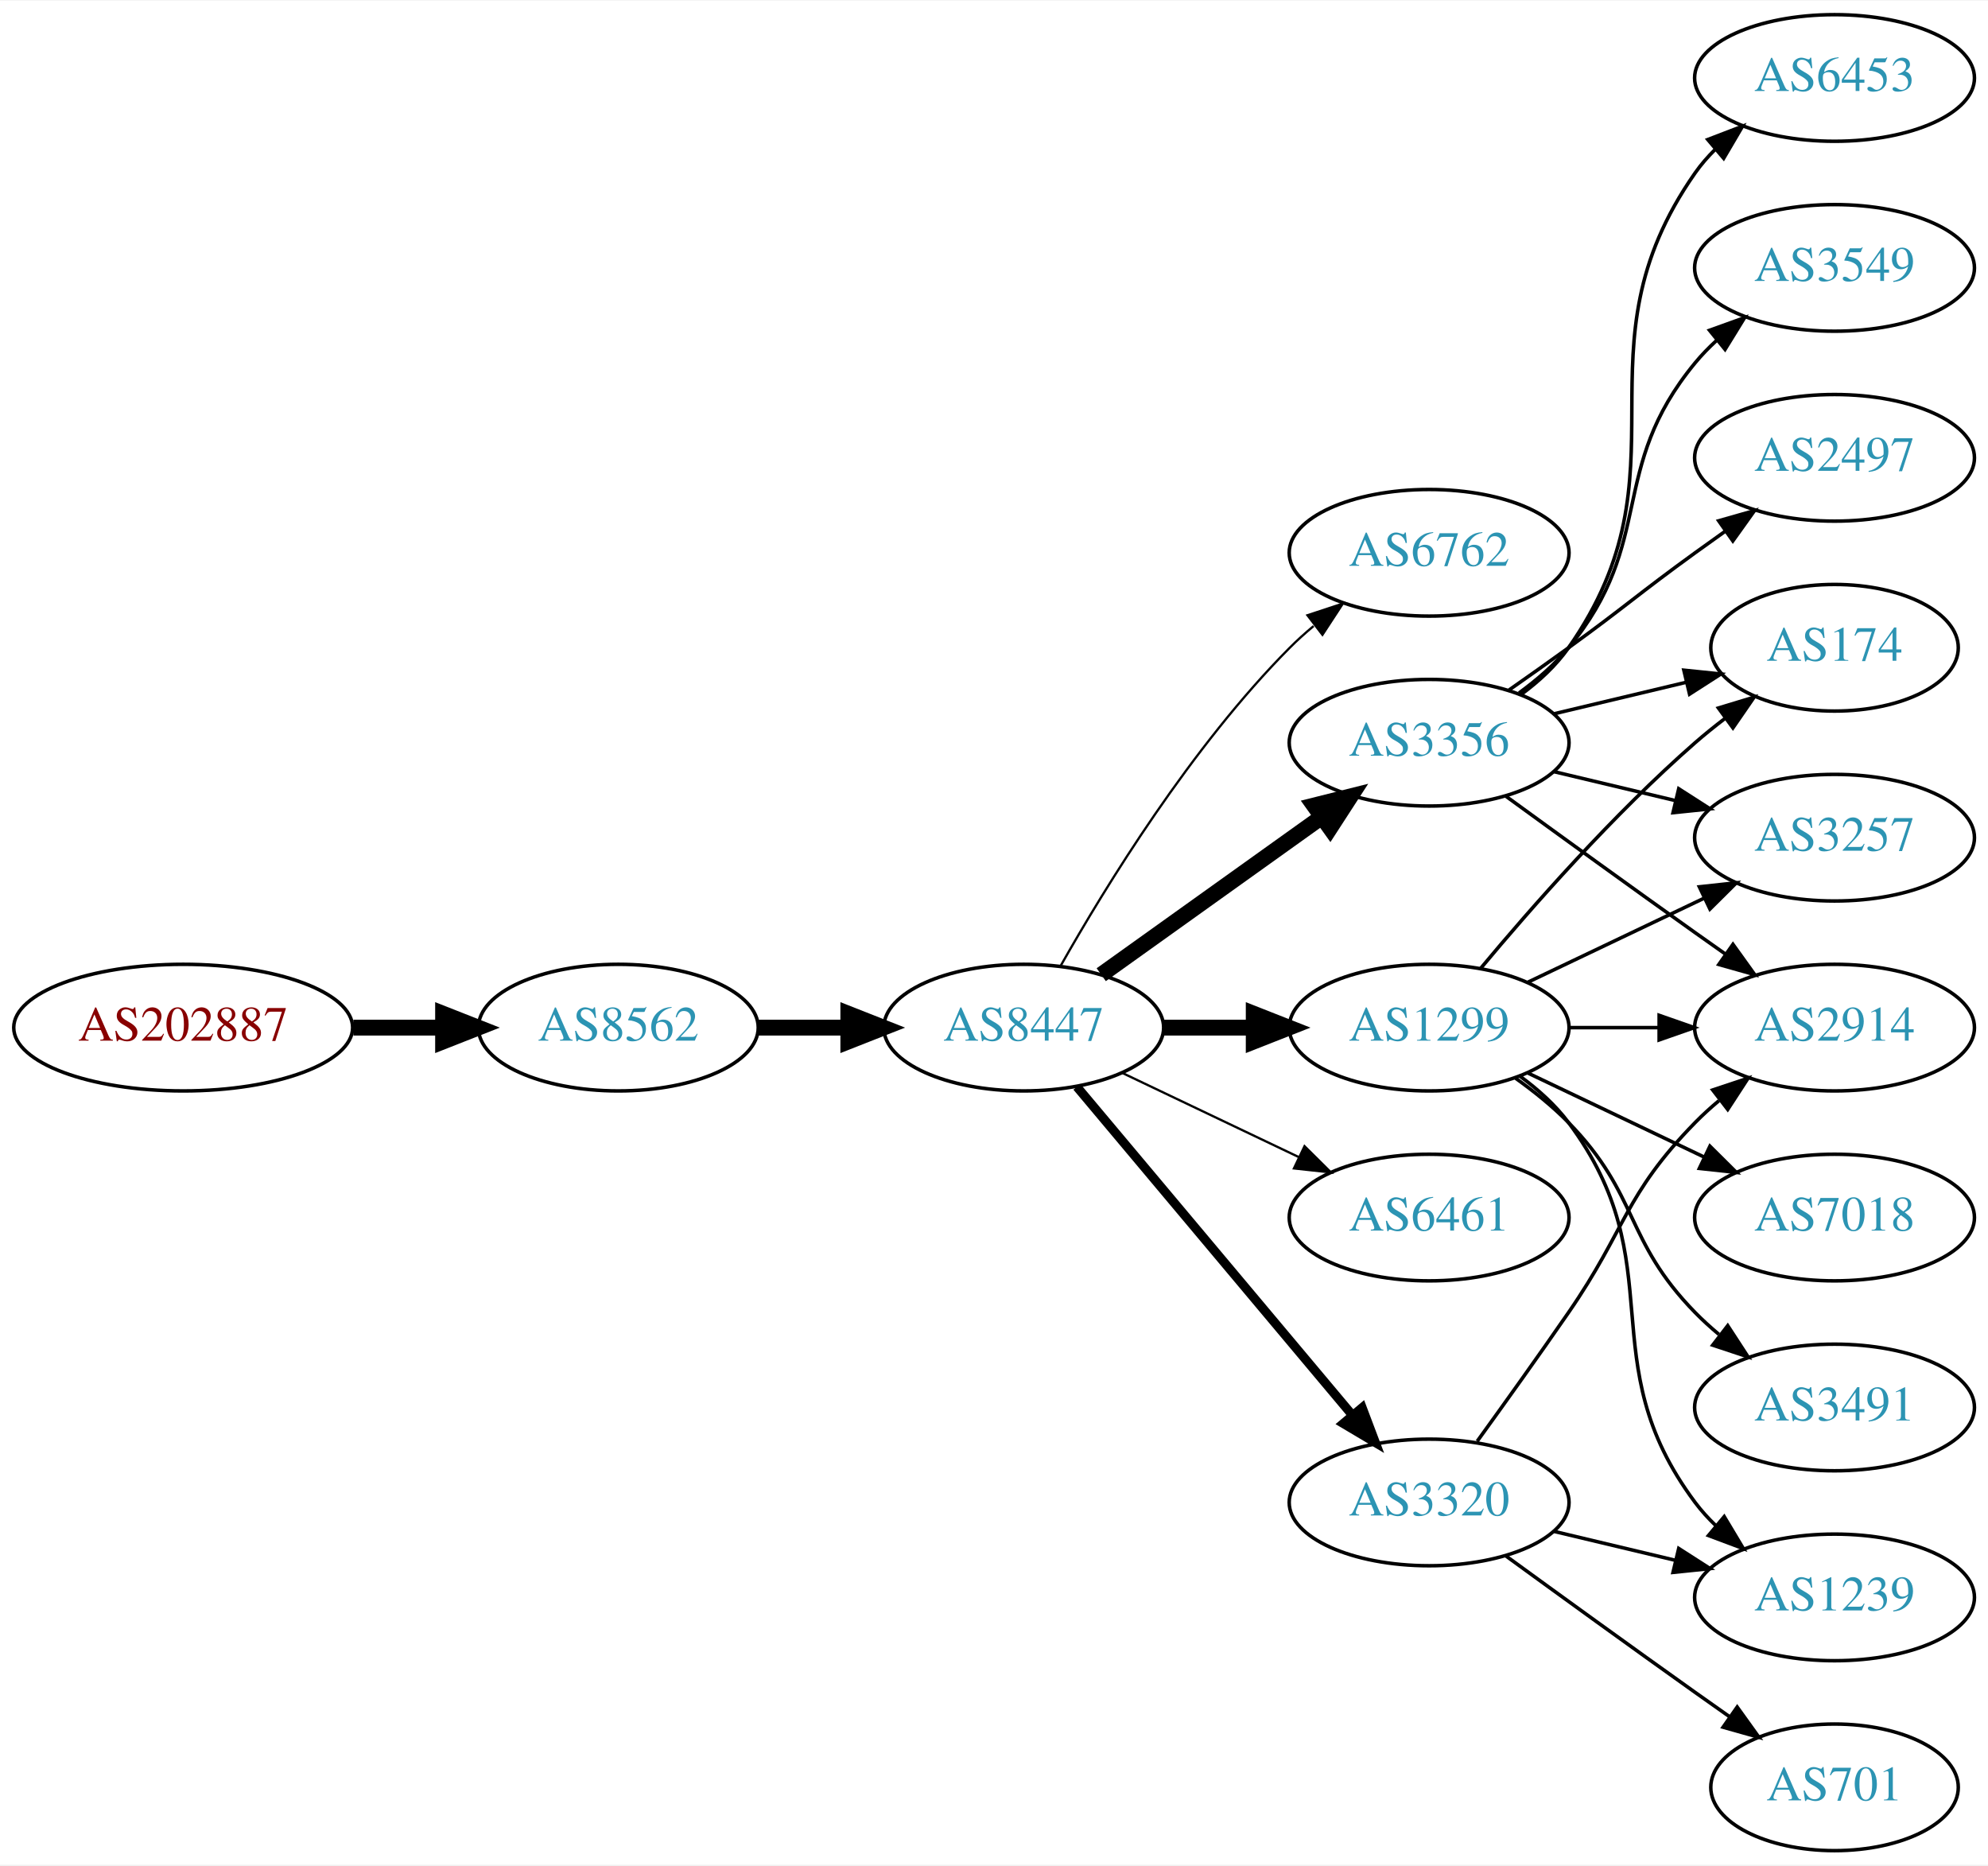
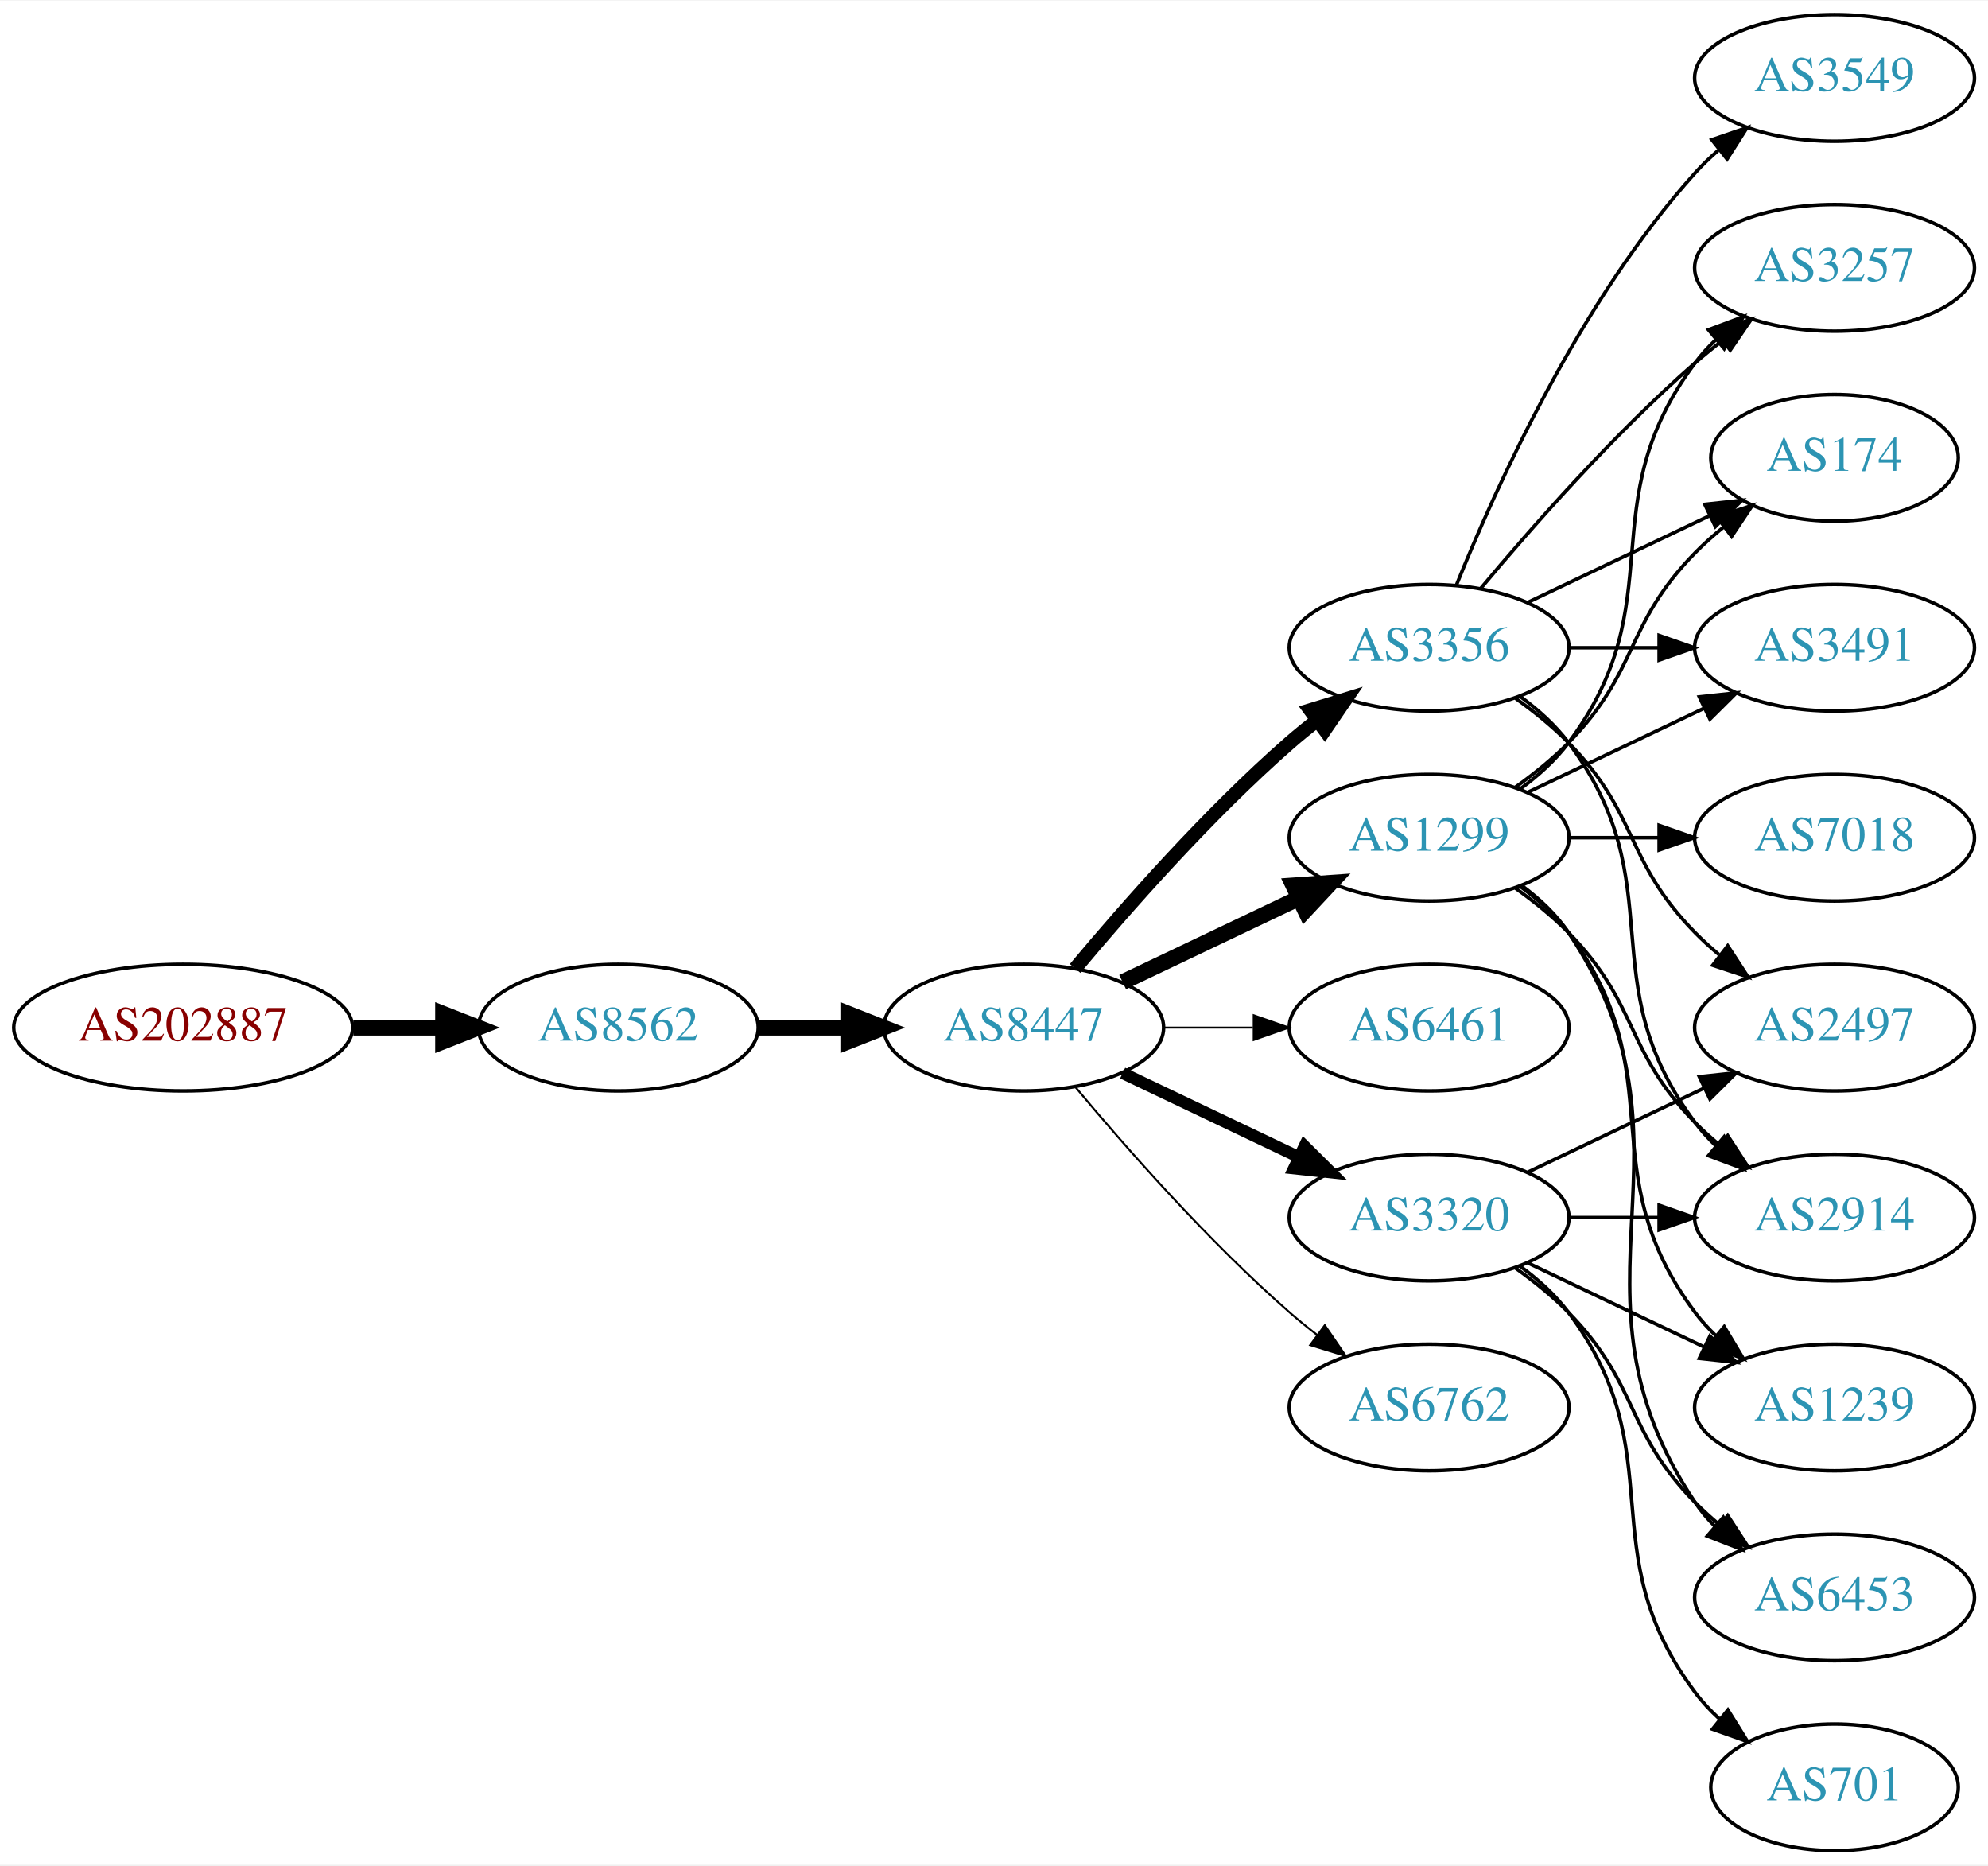
<svg xmlns="http://www.w3.org/2000/svg" xmlns:xlink="http://www.w3.org/1999/xlink" width="565pt" height="530pt" viewBox="0.00 0.00 565.36 530.00">
  <g id="graph0" class="graph" transform="scale(1 1) rotate(0) translate(4 526)">
    <polygon fill="white" stroke="none" points="-4,4 -4,-526 561.363,-526 561.363,4 -4,4" />
    <g id="node1" class="node">
      <g id="a_node1">
        <a xlink:href="/asn/202887" xlink:title="AS202887 ~ PIERER Mobility AG [AT]">
          <ellipse fill="#ffffff" stroke="black" cx="48.096" cy="-234" rx="48.192" ry="18" />
          <text text-anchor="middle" x="48.096" y="-230.3" font-family="Times,serif" font-size="14.00" fill="#880000">AS202887</text>
        </a>
      </g>
    </g>
    <g id="node2" class="node">
      <g id="a_node2">
        <a xlink:href="/asn/8562" xlink:title="AS8562 ~ www.a1.net [AT]">
          <ellipse fill="#ffffff" stroke="black" cx="171.838" cy="-234" rx="39.794" ry="18" />
          <text text-anchor="middle" x="171.838" y="-230.3" font-family="Times,serif" font-size="14.00" fill="#2c94b3">AS8562</text>
        </a>
      </g>
    </g>
    <g id="edge1" class="edge">
      <path fill="none" stroke="black" stroke-width="4.5" d="M96.513,-234C104.867,-234 113.577,-234 121.969,-234" />
      <polygon fill="black" stroke="black" stroke-width="4.5" points="122.004,-237.938 132.004,-234 122.004,-230.063 122.004,-237.938" />
    </g>
    <g id="node3" class="node">
      <g id="a_node3">
        <a xlink:href="/asn/8447" xlink:title="AS8447 ~ A1 Telekom Austria AG [AT]">
          <ellipse fill="#ffffff" stroke="black" cx="287.131" cy="-234" rx="39.794" ry="18" />
          <text text-anchor="middle" x="287.131" y="-230.3" font-family="Times,serif" font-size="14.00" fill="#2c94b3">AS8447</text>
        </a>
      </g>
    </g>
    <g id="edge2" class="edge">
      <path fill="none" stroke="black" stroke-width="4.5" d="M211.51,-234C219.713,-234 228.477,-234 237.009,-234" />
      <polygon fill="black" stroke="black" stroke-width="4.5" points="237.248,-237.938 247.248,-234 237.248,-230.063 237.248,-237.938" />
    </g>
    <g id="node4" class="node">
      <g id="a_node4">
-         <a xlink:href="/asn/6762" xlink:title="AS6762 ~ TELECOM ITALIA SPARKLE S.p.A. [IT]">
-           <ellipse fill="#ffffff" stroke="black" cx="402.424" cy="-369" rx="39.794" ry="18" />
-           <text text-anchor="middle" x="402.424" y="-365.3" font-family="Times,serif" font-size="14.00" fill="#2c94b3">AS6762</text>
+         <a xlink:href="/asn/3356" xlink:title="AS3356 ~ Level 3 Parent, LLC [US]">
+           <ellipse fill="#ffffff" stroke="black" cx="402.424" cy="-342" rx="39.794" ry="18" />
+           <text text-anchor="middle" x="402.424" y="-338.3" font-family="Times,serif" font-size="14.00" fill="#2c94b3">AS3356</text>
        </a>
      </g>
    </g>
    <g id="edge3" class="edge">
-       <path fill="none" stroke="black" stroke-width="0.643" d="M297.591,-251.49C310.373,-274.096 334.805,-313.886 362.777,-342 364.888,-344.121 367.184,-346.188 369.57,-348.171" />
-       <polygon fill="black" stroke="black" stroke-width="0.643" points="367.822,-351.242 377.885,-354.556 372.085,-345.69 367.822,-351.242" />
+       <path fill="none" stroke="black" stroke-width="3.938" d="M301.761,-250.817C316.044,-267.929 339.59,-294.745 362.777,-315 365.243,-317.154 367.882,-319.294 370.579,-321.372" />
+       <polygon fill="black" stroke="black" stroke-width="3.938" points="368.604,-324.264 378.733,-327.37 372.752,-318.625 368.604,-324.264" />
    </g>
    <g id="node5" class="node">
      <g id="a_node5">
-         <a xlink:href="/asn/3356" xlink:title="AS3356 ~ Level 3 Parent, LLC [US]">
-           <ellipse fill="#ffffff" stroke="black" cx="402.424" cy="-315" rx="39.794" ry="18" />
-           <text text-anchor="middle" x="402.424" y="-311.3" font-family="Times,serif" font-size="14.00" fill="#2c94b3">AS3356</text>
+         <a xlink:href="/asn/1299" xlink:title="AS1299 ~ Telia Carrier [EU]">
+           <ellipse fill="#ffffff" stroke="black" cx="402.424" cy="-288" rx="39.794" ry="18" />
+           <text text-anchor="middle" x="402.424" y="-284.3" font-family="Times,serif" font-size="14.00" fill="#2c94b3">AS1299</text>
        </a>
      </g>
    </g>
    <g id="edge4" class="edge">
-       <path fill="none" stroke="black" stroke-width="4.5" d="M309.175,-249.046C326.79,-261.639 352.128,-279.755 371.794,-293.816" />
-       <polygon fill="black" stroke="black" stroke-width="4.5" points="369.683,-297.147 380.108,-299.76 374.263,-290.741 369.683,-297.147" />
+       <path fill="none" stroke="black" stroke-width="4.5" d="M315.267,-246.934C330.261,-254.081 349.082,-263.052 365.306,-270.785" />
+       <polygon fill="black" stroke="black" stroke-width="4.5" points="363.788,-274.423 374.509,-275.171 367.176,-267.314 363.788,-274.423" />
    </g>
    <g id="node6" class="node">
      <g id="a_node6">
-         <a xlink:href="/asn/1299" xlink:title="AS1299 ~ Telia Carrier [EU]">
+         <a xlink:href="/asn/6461" xlink:title="AS6461 ~ Zayo Bandwidth [US]">
          <ellipse fill="#ffffff" stroke="black" cx="402.424" cy="-234" rx="39.794" ry="18" />
-           <text text-anchor="middle" x="402.424" y="-230.3" font-family="Times,serif" font-size="14.00" fill="#2c94b3">AS1299</text>
+           <text text-anchor="middle" x="402.424" y="-230.3" font-family="Times,serif" font-size="14.00" fill="#2c94b3">AS6461</text>
        </a>
      </g>
    </g>
    <g id="edge5" class="edge">
-       <path fill="none" stroke="black" stroke-width="4.5" d="M326.803,-234C335.006,-234 343.77,-234 352.302,-234" />
-       <polygon fill="black" stroke="black" stroke-width="4.5" points="352.541,-237.938 362.541,-234 352.541,-230.063 352.541,-237.938" />
+       <path fill="none" stroke="black" stroke-width="0.562" d="M326.803,-234C335.006,-234 343.77,-234 352.302,-234" />
+       <polygon fill="black" stroke="black" stroke-width="0.562" points="352.541,-237.5 362.541,-234 352.541,-230.5 352.541,-237.5" />
    </g>
    <g id="node7" class="node">
      <g id="a_node7">
-         <a xlink:href="/asn/6461" xlink:title="AS6461 ~ Zayo Bandwidth [US]">
+         <a xlink:href="/asn/3320" xlink:title="AS3320 ~ DTAG [DE]">
          <ellipse fill="#ffffff" stroke="black" cx="402.424" cy="-180" rx="39.794" ry="18" />
-           <text text-anchor="middle" x="402.424" y="-176.3" font-family="Times,serif" font-size="14.00" fill="#2c94b3">AS6461</text>
+           <text text-anchor="middle" x="402.424" y="-176.3" font-family="Times,serif" font-size="14.00" fill="#2c94b3">AS3320</text>
        </a>
      </g>
    </g>
    <g id="edge6" class="edge">
-       <path fill="none" stroke="black" stroke-width="0.643" d="M315.267,-221.066C330.261,-213.919 349.082,-204.948 365.306,-197.215" />
-       <polygon fill="black" stroke="black" stroke-width="0.643" points="366.988,-200.291 374.509,-192.829 363.976,-193.972 366.988,-200.291" />
+       <path fill="none" stroke="black" stroke-width="3.375" d="M315.267,-221.066C330.261,-213.919 349.082,-204.948 365.306,-197.215" />
+       <polygon fill="black" stroke="black" stroke-width="3.375" points="366.988,-200.291 374.509,-192.829 363.976,-193.972 366.988,-200.291" />
    </g>
    <g id="node8" class="node">
      <g id="a_node8">
-         <a xlink:href="/asn/3320" xlink:title="AS3320 ~ DTAG [DE]">
-           <ellipse fill="#ffffff" stroke="black" cx="402.424" cy="-99" rx="39.794" ry="18" />
-           <text text-anchor="middle" x="402.424" y="-95.3" font-family="Times,serif" font-size="14.00" fill="#2c94b3">AS3320</text>
+         <a xlink:href="/asn/6762" xlink:title="AS6762 ~ TELECOM ITALIA SPARKLE S.p.A. [IT]">
+           <ellipse fill="#ffffff" stroke="black" cx="402.424" cy="-126" rx="39.794" ry="18" />
+           <text text-anchor="middle" x="402.424" y="-122.3" font-family="Times,serif" font-size="14.00" fill="#2c94b3">AS6762</text>
        </a>
      </g>
    </g>
    <g id="edge7" class="edge">
-       <path fill="none" stroke="black" stroke-width="2.571" d="M302.25,-217.175C321.925,-193.731 357.729,-151.066 380.508,-123.924" />
-       <polygon fill="black" stroke="black" stroke-width="2.571" points="383.379,-125.947 387.126,-116.037 378.017,-121.447 383.379,-125.947" />
+       <path fill="none" stroke="black" stroke-width="0.562" d="M301.761,-217.183C316.044,-200.071 339.59,-173.255 362.777,-153 365.243,-150.846 367.882,-148.706 370.579,-146.628" />
+       <polygon fill="black" stroke="black" stroke-width="0.562" points="372.752,-149.375 378.733,-140.63 368.604,-143.736 372.752,-149.375" />
+     </g>
+     <g id="node9" class="node">
+       <g id="a_node9">
+         <a xlink:href="/asn/3257" xlink:title="AS3257 ~ GTT [DE]">
+           <ellipse fill="#ffffff" stroke="black" cx="517.717" cy="-450" rx="39.794" ry="18" />
+           <text text-anchor="middle" x="517.717" y="-446.3" font-family="Times,serif" font-size="14.00" fill="#2c94b3">AS3257</text>
+         </a>
+       </g>
+     </g>
+     <g id="edge23" class="edge">
+       <path fill="none" stroke="black" d="M417.054,-358.817C431.336,-375.929 454.883,-402.745 478.07,-423 480.536,-425.154 483.175,-427.294 485.872,-429.372" />
+       <polygon fill="black" stroke="black" points="483.897,-432.264 494.026,-435.37 488.045,-426.625 483.897,-432.264" />
    </g>
    <g id="node10" class="node">
      <g id="a_node10">
        <a xlink:href="/asn/174" xlink:title="AS174 ~ Cogent Communications [US]">
-           <ellipse fill="#ffffff" stroke="black" cx="517.717" cy="-342" rx="35.194" ry="18" />
-           <text text-anchor="middle" x="517.717" y="-338.3" font-family="Times,serif" font-size="14.00" fill="#2c94b3">AS174</text>
-         </a>
-       </g>
-     </g>
-     <g id="edge14" class="edge">
-       <path fill="none" stroke="black" d="M438.031,-323.248C449.826,-326.058 463.13,-329.229 475.398,-332.153" />
-       <polygon fill="black" stroke="black" points="474.864,-335.624 485.403,-334.537 476.487,-328.814 474.864,-335.624" />
+           <ellipse fill="#ffffff" stroke="black" cx="517.717" cy="-396" rx="35.194" ry="18" />
+           <text text-anchor="middle" x="517.717" y="-392.3" font-family="Times,serif" font-size="14.00" fill="#2c94b3">AS174</text>
+         </a>
+       </g>
+     </g>
+     <g id="edge22" class="edge">
+       <path fill="none" stroke="black" d="M430.56,-354.934C445.992,-362.29 465.478,-371.577 482.013,-379.459" />
+       <polygon fill="black" stroke="black" points="480.822,-382.768 491.355,-383.911 483.833,-376.449 480.822,-382.768" />
    </g>
    <g id="node11" class="node">
      <g id="a_node11">
+         <a xlink:href="/asn/3491" xlink:title="AS3491 ~ PCCW Global, Inc. [US]">
+           <ellipse fill="#ffffff" stroke="black" cx="517.717" cy="-342" rx="39.794" ry="18" />
+           <text text-anchor="middle" x="517.717" y="-338.3" font-family="Times,serif" font-size="14.00" fill="#2c94b3">AS3491</text>
+         </a>
+       </g>
+     </g>
+     <g id="edge21" class="edge">
+       <path fill="none" stroke="black" d="M442.096,-342C450.299,-342 459.063,-342 467.595,-342" />
+       <polygon fill="black" stroke="black" points="467.834,-345.5 477.834,-342 467.834,-338.5 467.834,-345.5" />
+     </g>
+     <g id="node14" class="node">
+       <g id="a_node14">
        <a xlink:href="/asn/2914" xlink:title="AS2914 ~ NTT America, Inc. [US]">
+           <ellipse fill="#ffffff" stroke="black" cx="517.717" cy="-180" rx="39.794" ry="18" />
+           <text text-anchor="middle" x="517.717" y="-176.3" font-family="Times,serif" font-size="14.00" fill="#2c94b3">AS2914</text>
+         </a>
+       </g>
+     </g>
+     <g id="edge24" class="edge">
+       <path fill="none" stroke="black" d="M428.355,-328.118C433.431,-324.389 438.349,-319.984 442.07,-315 472.342,-274.458 447.799,-247.542 478.07,-207 479.815,-204.664 481.822,-202.455 483.986,-200.383" />
+       <polygon fill="black" stroke="black" points="486.345,-202.973 491.786,-193.882 481.863,-197.595 486.345,-202.973" />
+     </g>
+     <g id="node16" class="node">
+       <g id="a_node16">
+         <a xlink:href="/asn/2497" xlink:title="AS2497 ~ Internet Initiative Japan Inc. [JP]">
          <ellipse fill="#ffffff" stroke="black" cx="517.717" cy="-234" rx="39.794" ry="18" />
-           <text text-anchor="middle" x="517.717" y="-230.3" font-family="Times,serif" font-size="14.00" fill="#2c94b3">AS2914</text>
-         </a>
-       </g>
-     </g>
-     <g id="edge16" class="edge">
-       <path fill="none" stroke="black" d="M424.272,-299.778C439.206,-288.909 459.82,-273.975 478.07,-261 480.891,-258.995 483.834,-256.915 486.782,-254.841" />
-       <polygon fill="black" stroke="black" points="488.828,-257.681 495.007,-249.074 484.809,-251.95 488.828,-257.681" />
+           <text text-anchor="middle" x="517.717" y="-230.3" font-family="Times,serif" font-size="14.00" fill="#2c94b3">AS2497</text>
+         </a>
+       </g>
+     </g>
+     <g id="edge25" class="edge">
+       <path fill="none" stroke="black" d="M427.018,-327.611C432.274,-323.852 437.606,-319.563 442.07,-315 462.243,-294.383 457.898,-281.617 478.07,-261 480.163,-258.861 482.447,-256.782 484.823,-254.79" />
+       <polygon fill="black" stroke="black" points="487.342,-257.268 493.123,-248.389 483.067,-251.725 487.342,-257.268" />
+     </g>
+     <g id="node18" class="node">
+       <g id="a_node18">
+         <a xlink:href="/asn/3549" xlink:title="AS3549 ~ Level 3 Parent, LLC [US]">
+           <ellipse fill="#ffffff" stroke="black" cx="517.717" cy="-504" rx="39.794" ry="18" />
+           <text text-anchor="middle" x="517.717" y="-500.3" font-family="Times,serif" font-size="14.00" fill="#2c94b3">AS3549</text>
+         </a>
+       </g>
+     </g>
+     <g id="edge20" class="edge">
+       <path fill="none" stroke="black" d="M410.172,-359.787C421.223,-387.243 445.276,-440.578 478.07,-477 480.073,-479.224 482.291,-481.363 484.624,-483.397" />
+       <polygon fill="black" stroke="black" points="482.822,-486.433 492.843,-489.873 487.155,-480.935 482.822,-486.433" />
+     </g>
+     <g id="edge8" class="edge">
+       <path fill="none" stroke="black" d="M428.355,-301.882C433.431,-305.611 438.349,-310.016 442.07,-315 472.342,-355.542 447.799,-382.458 478.07,-423 479.815,-425.336 481.822,-427.545 483.986,-429.617" />
+       <polygon fill="black" stroke="black" points="481.863,-432.405 491.786,-436.118 486.345,-427.027 481.863,-432.405" />
+     </g>
+     <g id="edge9" class="edge">
+       <path fill="none" stroke="black" d="M427.018,-302.389C432.274,-306.148 437.606,-310.437 442.07,-315 462.243,-335.617 457.898,-348.383 478.07,-369 480.55,-371.534 483.296,-373.983 486.149,-376.304" />
+       <polygon fill="black" stroke="black" points="484.24,-379.248 494.334,-382.468 488.451,-373.657 484.24,-379.248" />
+     </g>
+     <g id="edge10" class="edge">
+       <path fill="none" stroke="black" d="M430.56,-300.934C445.554,-308.081 464.375,-317.052 480.599,-324.785" />
+       <polygon fill="black" stroke="black" points="479.269,-328.028 489.802,-329.171 482.281,-321.709 479.269,-328.028" />
    </g>
    <g id="node12" class="node">
      <g id="a_node12">
-         <a xlink:href="/asn/3257" xlink:title="AS3257 ~ GTT [DE]">
+         <a xlink:href="/asn/7018" xlink:title="AS7018 ~ AT&amp;T Services, Inc. [US]">
          <ellipse fill="#ffffff" stroke="black" cx="517.717" cy="-288" rx="39.794" ry="18" />
-           <text text-anchor="middle" x="517.717" y="-284.3" font-family="Times,serif" font-size="14.00" fill="#2c94b3">AS3257</text>
-         </a>
-       </g>
-     </g>
-     <g id="edge17" class="edge">
-       <path fill="none" stroke="black" d="M438.031,-306.752C448.902,-304.162 461.057,-301.265 472.499,-298.538" />
-       <polygon fill="black" stroke="black" points="473.405,-301.92 482.322,-296.197 471.783,-295.111 473.405,-301.92" />
+           <text text-anchor="middle" x="517.717" y="-284.3" font-family="Times,serif" font-size="14.00" fill="#2c94b3">AS7018</text>
+         </a>
+       </g>
+     </g>
+     <g id="edge11" class="edge">
+       <path fill="none" stroke="black" d="M442.096,-288C450.299,-288 459.063,-288 467.595,-288" />
+       <polygon fill="black" stroke="black" points="467.834,-291.5 477.834,-288 467.834,-284.5 467.834,-291.5" />
+     </g>
+     <g id="node13" class="node">
+       <g id="a_node13">
+         <a xlink:href="/asn/1239" xlink:title="AS1239 ~ Sprint [US]">
+           <ellipse fill="#ffffff" stroke="black" cx="517.717" cy="-126" rx="39.794" ry="18" />
+           <text text-anchor="middle" x="517.717" y="-122.3" font-family="Times,serif" font-size="14.00" fill="#2c94b3">AS1239</text>
+         </a>
+       </g>
+     </g>
+     <g id="edge12" class="edge">
+       <path fill="none" stroke="black" d="M428.355,-274.118C433.431,-270.389 438.349,-265.984 442.07,-261 472.342,-220.458 447.799,-193.542 478.07,-153 479.815,-150.664 481.822,-148.455 483.986,-146.383" />
+       <polygon fill="black" stroke="black" points="486.345,-148.973 491.786,-139.882 481.863,-143.595 486.345,-148.973" />
+     </g>
+     <g id="edge13" class="edge">
+       <path fill="none" stroke="black" d="M427.018,-273.611C432.274,-269.852 437.606,-265.563 442.07,-261 462.243,-240.383 457.898,-227.617 478.07,-207 480.163,-204.861 482.447,-202.782 484.823,-200.79" />
+       <polygon fill="black" stroke="black" points="487.342,-203.268 493.123,-194.389 483.067,-197.725 487.342,-203.268" />
    </g>
    <g id="node15" class="node">
      <g id="a_node15">
        <a xlink:href="/asn/6453" xlink:title="AS6453 ~ TATA COMMUNICATIONS (AMERICA) INC [US]">
-           <ellipse fill="#ffffff" stroke="black" cx="517.717" cy="-504" rx="39.794" ry="18" />
-           <text text-anchor="middle" x="517.717" y="-500.3" font-family="Times,serif" font-size="14.00" fill="#2c94b3">AS6453</text>
-         </a>
-       </g>
+           <ellipse fill="#ffffff" stroke="black" cx="517.717" cy="-72" rx="39.794" ry="18" />
+           <text text-anchor="middle" x="517.717" y="-68.3" font-family="Times,serif" font-size="14.00" fill="#2c94b3">AS6453</text>
+         </a>
+       </g>
+     </g>
+     <g id="edge14" class="edge">
+       <path fill="none" stroke="black" d="M428.743,-274.393C433.799,-270.649 438.61,-266.169 442.07,-261 483.095,-199.706 437.046,-160.294 478.07,-99 479.692,-96.577 481.611,-94.305 483.713,-92.19" />
+       <polygon fill="black" stroke="black" points="486.08,-94.771 491.398,-85.607 481.526,-89.454 486.08,-94.771" />
+     </g>
+     <g id="edge18" class="edge">
+       <path fill="none" stroke="black" d="M430.56,-167.066C445.554,-159.919 464.375,-150.948 480.599,-143.215" />
+       <polygon fill="black" stroke="black" points="482.281,-146.291 489.802,-138.829 479.269,-139.972 482.281,-146.291" />
+     </g>
+     <g id="edge17" class="edge">
+       <path fill="none" stroke="black" d="M442.096,-180C450.299,-180 459.063,-180 467.595,-180" />
+       <polygon fill="black" stroke="black" points="467.834,-183.5 477.834,-180 467.834,-176.5 467.834,-183.5" />
    </g>
    <g id="edge15" class="edge">
-       <path fill="none" stroke="black" d="M428.583,-328.716C433.647,-332.455 438.503,-336.904 442.07,-342 477.684,-392.869 442.457,-426.131 478.07,-477 479.743,-479.389 481.698,-481.635 483.825,-483.733" />
-       <polygon fill="black" stroke="black" points="481.665,-486.49 491.557,-490.284 486.19,-481.149 481.665,-486.49" />
-     </g>
-     <g id="node16" class="node">
-       <g id="a_node16">
-         <a xlink:href="/asn/3549" xlink:title="AS3549 ~ Level 3 Parent, LLC [US]">
-           <ellipse fill="#ffffff" stroke="black" cx="517.717" cy="-450" rx="39.794" ry="18" />
-           <text text-anchor="middle" x="517.717" y="-446.3" font-family="Times,serif" font-size="14.00" fill="#2c94b3">AS3549</text>
-         </a>
-       </g>
-     </g>
-     <g id="edge18" class="edge">
-       <path fill="none" stroke="black" d="M428.005,-329.156C433.099,-332.872 438.113,-337.201 442.07,-342 467.135,-372.394 453.006,-392.606 478.07,-423 479.925,-425.25 482.013,-427.396 484.231,-429.424" />
-       <polygon fill="black" stroke="black" points="482.167,-432.256 492.136,-435.844 486.58,-426.823 482.167,-432.256" />
+       <path fill="none" stroke="black" d="M427.018,-165.611C432.274,-161.852 437.606,-157.563 442.07,-153 462.243,-132.383 457.898,-119.617 478.07,-99 480.163,-96.861 482.447,-94.782 484.823,-92.79" />
+       <polygon fill="black" stroke="black" points="487.342,-95.268 493.123,-86.389 483.067,-89.725 487.342,-95.268" />
+     </g>
+     <g id="edge16" class="edge">
+       <path fill="none" stroke="black" d="M430.56,-192.934C445.554,-200.081 464.375,-209.052 480.599,-216.785" />
+       <polygon fill="black" stroke="black" points="479.269,-220.028 489.802,-221.171 482.281,-213.709 479.269,-220.028" />
    </g>
    <g id="node17" class="node">
      <g id="a_node17">
-         <a xlink:href="/asn/2497" xlink:title="AS2497 ~ Internet Initiative Japan Inc. [JP]">
-           <ellipse fill="#ffffff" stroke="black" cx="517.717" cy="-396" rx="39.794" ry="18" />
-           <text text-anchor="middle" x="517.717" y="-392.3" font-family="Times,serif" font-size="14.00" fill="#2c94b3">AS2497</text>
-         </a>
-       </g>
-     </g>
-     <g id="edge19" class="edge">
-       <path fill="none" stroke="black" d="M425.181,-330.009C430.715,-333.879 436.634,-338.064 442.07,-342 458.27,-353.729 461.871,-357.271 478.07,-369 480.873,-371.029 483.805,-373.125 486.746,-375.21" />
-       <polygon fill="black" stroke="black" points="484.768,-378.097 494.96,-380.991 488.797,-372.373 484.768,-378.097" />
-     </g>
-     <g id="node9" class="node">
-       <g id="a_node9">
-         <a xlink:href="/asn/3491" xlink:title="AS3491 ~ PCCW Global, Inc. [US]">
-           <ellipse fill="#ffffff" stroke="black" cx="517.717" cy="-126" rx="39.794" ry="18" />
-           <text text-anchor="middle" x="517.717" y="-122.3" font-family="Times,serif" font-size="14.00" fill="#2c94b3">AS3491</text>
-         </a>
-       </g>
-     </g>
-     <g id="edge8" class="edge">
-       <path fill="none" stroke="black" d="M427.018,-219.611C432.274,-215.852 437.606,-211.563 442.07,-207 462.243,-186.383 457.898,-173.617 478.07,-153 480.163,-150.861 482.447,-148.782 484.823,-146.79" />
-       <polygon fill="black" stroke="black" points="487.342,-149.268 493.123,-140.389 483.067,-143.725 487.342,-149.268" />
-     </g>
-     <g id="edge9" class="edge">
-       <path fill="none" stroke="black" d="M417.054,-250.817C431.336,-267.929 454.883,-294.745 478.07,-315 480.74,-317.332 483.613,-319.648 486.543,-321.886" />
-       <polygon fill="black" stroke="black" points="484.694,-324.87 494.835,-327.939 488.821,-319.216 484.694,-324.87" />
-     </g>
-     <g id="edge10" class="edge">
-       <path fill="none" stroke="black" d="M442.096,-234C450.299,-234 459.063,-234 467.595,-234" />
-       <polygon fill="black" stroke="black" points="467.834,-237.5 477.834,-234 467.834,-230.5 467.834,-237.5" />
-     </g>
-     <g id="edge11" class="edge">
-       <path fill="none" stroke="black" d="M430.56,-246.934C445.554,-254.081 464.375,-263.052 480.599,-270.785" />
-       <polygon fill="black" stroke="black" points="479.269,-274.028 489.802,-275.171 482.281,-267.709 479.269,-274.028" />
-     </g>
-     <g id="node13" class="node">
-       <g id="a_node13">
-         <a xlink:href="/asn/1239" xlink:title="AS1239 ~ Sprint [US]">
-           <ellipse fill="#ffffff" stroke="black" cx="517.717" cy="-72" rx="39.794" ry="18" />
-           <text text-anchor="middle" x="517.717" y="-68.3" font-family="Times,serif" font-size="14.00" fill="#2c94b3">AS1239</text>
-         </a>
-       </g>
-     </g>
-     <g id="edge12" class="edge">
-       <path fill="none" stroke="black" d="M428.355,-220.118C433.431,-216.389 438.349,-211.984 442.07,-207 472.342,-166.458 447.799,-139.542 478.07,-99 479.815,-96.664 481.822,-94.455 483.986,-92.383" />
-       <polygon fill="black" stroke="black" points="486.345,-94.973 491.786,-85.882 481.863,-89.595 486.345,-94.973" />
-     </g>
-     <g id="node14" class="node">
-       <g id="a_node14">
-         <a xlink:href="/asn/7018" xlink:title="AS7018 ~ AT&amp;T Services, Inc. [US]">
-           <ellipse fill="#ffffff" stroke="black" cx="517.717" cy="-180" rx="39.794" ry="18" />
-           <text text-anchor="middle" x="517.717" y="-176.3" font-family="Times,serif" font-size="14.00" fill="#2c94b3">AS7018</text>
-         </a>
-       </g>
-     </g>
-     <g id="edge13" class="edge">
-       <path fill="none" stroke="black" d="M430.56,-221.066C445.554,-213.919 464.375,-204.948 480.599,-197.215" />
-       <polygon fill="black" stroke="black" points="482.281,-200.291 489.802,-192.829 479.269,-193.972 482.281,-200.291" />
-     </g>
-     <g id="edge22" class="edge">
-       <path fill="none" stroke="black" d="M416.103,-116.406C423.719,-126.937 433.551,-140.67 442.07,-153 458.466,-176.731 457.898,-186.383 478.07,-207 480.163,-209.139 482.447,-211.218 484.823,-213.21" />
-       <polygon fill="black" stroke="black" points="483.067,-216.275 493.123,-219.611 487.342,-210.732 483.067,-216.275" />
-     </g>
-     <g id="edge21" class="edge">
-       <path fill="none" stroke="black" d="M438.031,-90.752C448.902,-88.162 461.057,-85.265 472.499,-82.538" />
-       <polygon fill="black" stroke="black" points="473.405,-85.92 482.322,-80.197 471.783,-79.111 473.405,-85.92" />
-     </g>
-     <g id="node18" class="node">
-       <g id="a_node18">
        <a xlink:href="/asn/701" xlink:title="AS701 ~ UUNET [US]">
          <ellipse fill="#ffffff" stroke="black" cx="517.717" cy="-18" rx="35.194" ry="18" />
          <text text-anchor="middle" x="517.717" y="-14.3" font-family="Times,serif" font-size="14.00" fill="#2c94b3">AS701</text>
        </a>
      </g>
    </g>
-     <g id="edge20" class="edge">
-       <path fill="none" stroke="black" d="M424.272,-83.778C439.206,-72.909 459.82,-57.975 478.07,-45 481.281,-42.718 484.65,-40.339 488.004,-37.982" />
-       <polygon fill="black" stroke="black" points="490.033,-40.834 496.215,-32.23 486.016,-35.101 490.033,-40.834" />
+     <g id="edge19" class="edge">
+       <path fill="none" stroke="black" d="M428.355,-166.118C433.431,-162.389 438.349,-157.984 442.07,-153 472.342,-112.458 447.799,-85.542 478.07,-45 480.078,-42.311 482.434,-39.791 484.975,-37.455" />
+       <polygon fill="black" stroke="black" points="487.39,-40.004 492.991,-31.011 483.004,-34.548 487.39,-40.004" />
    </g>
  </g>
</svg>
